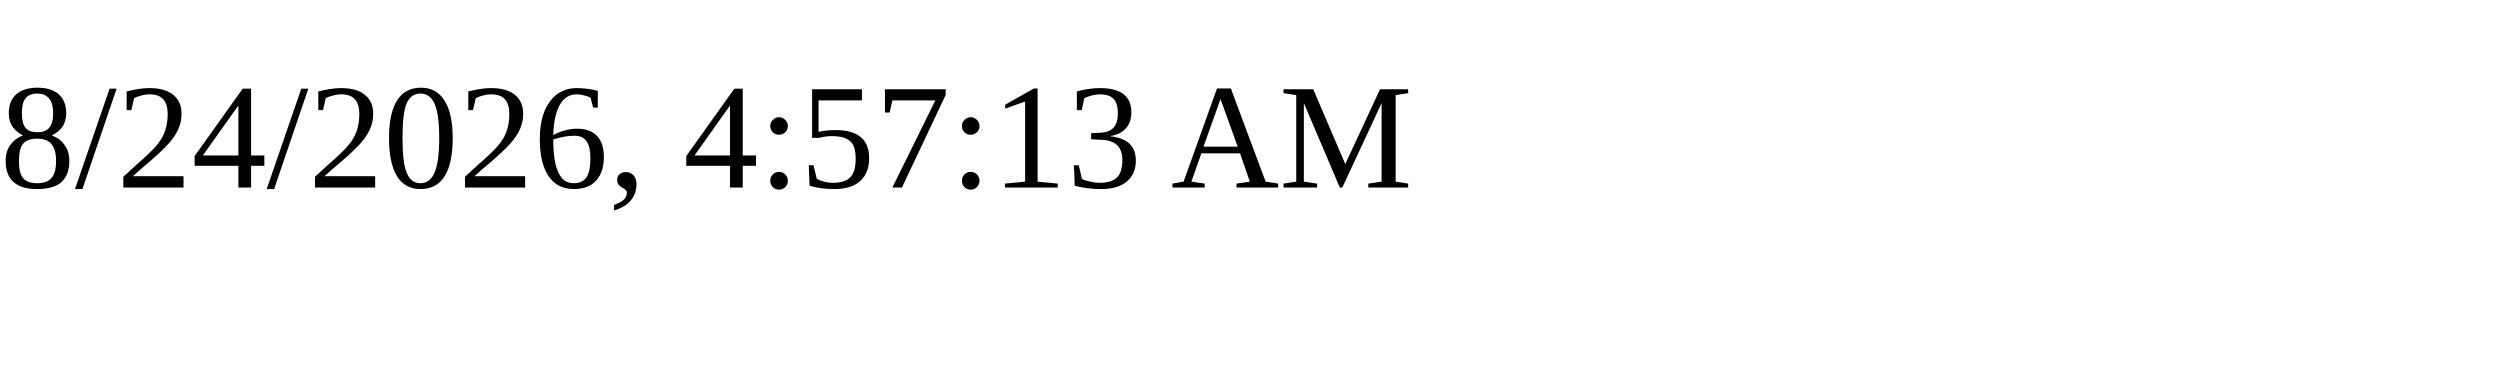
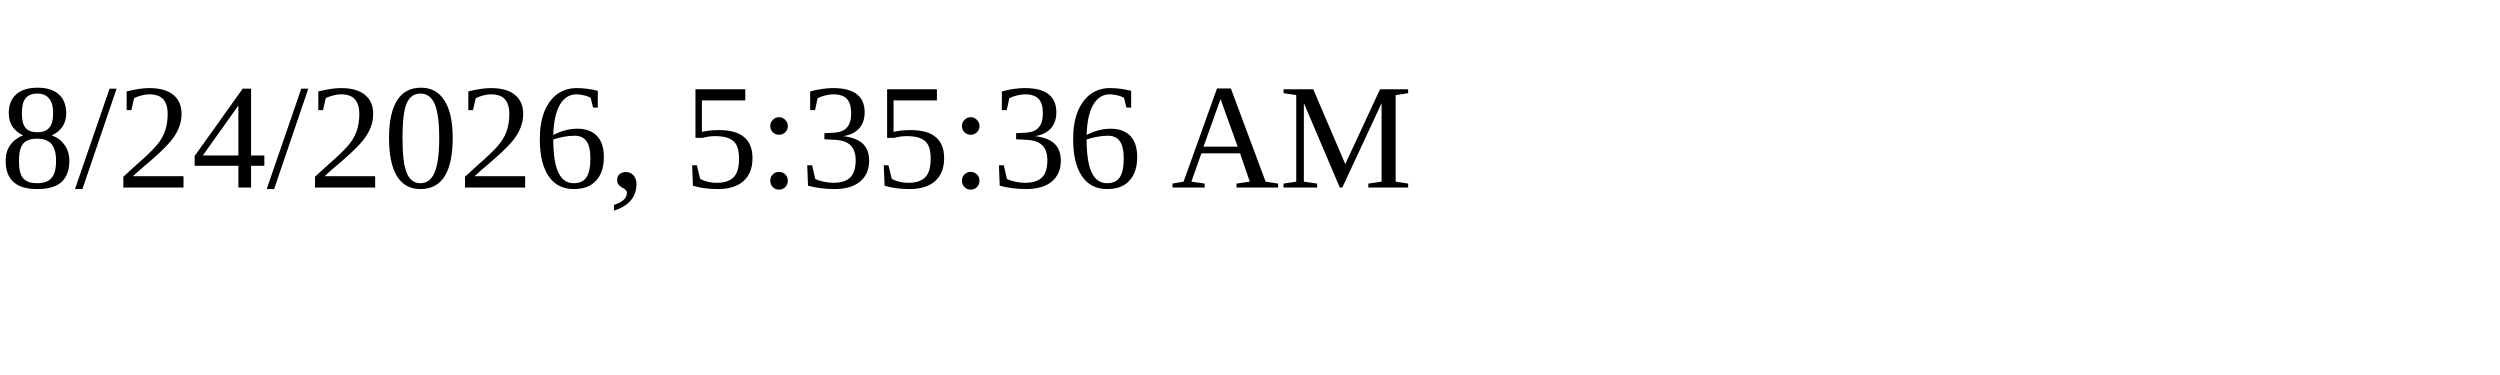
<svg xmlns="http://www.w3.org/2000/svg" height="30" width="200">
-   <text x="0" y="15">8/24/2026, 4:57:13 AM</text>
+   <text x="0" y="15">8/24/2026, 5:35:36 AM</text>
</svg>
